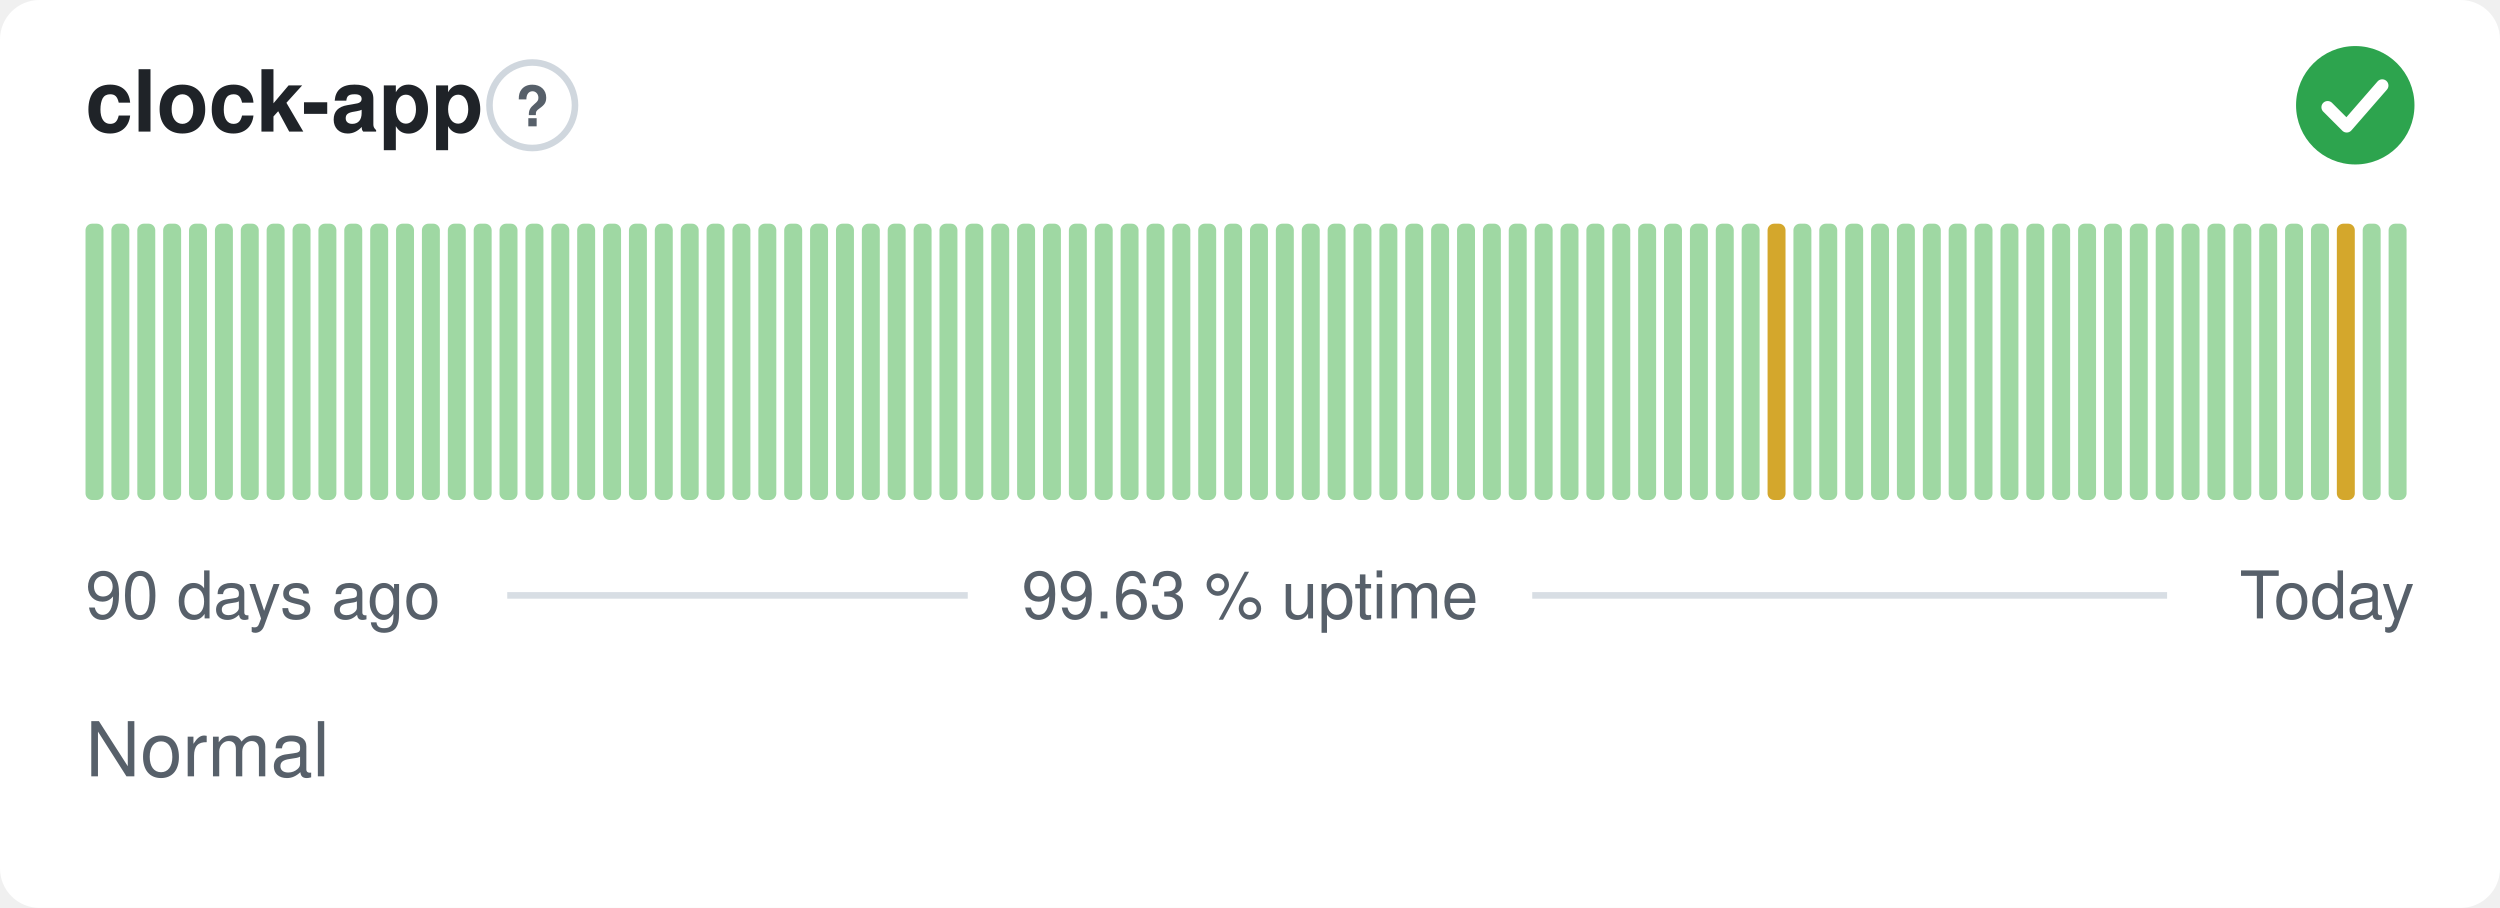
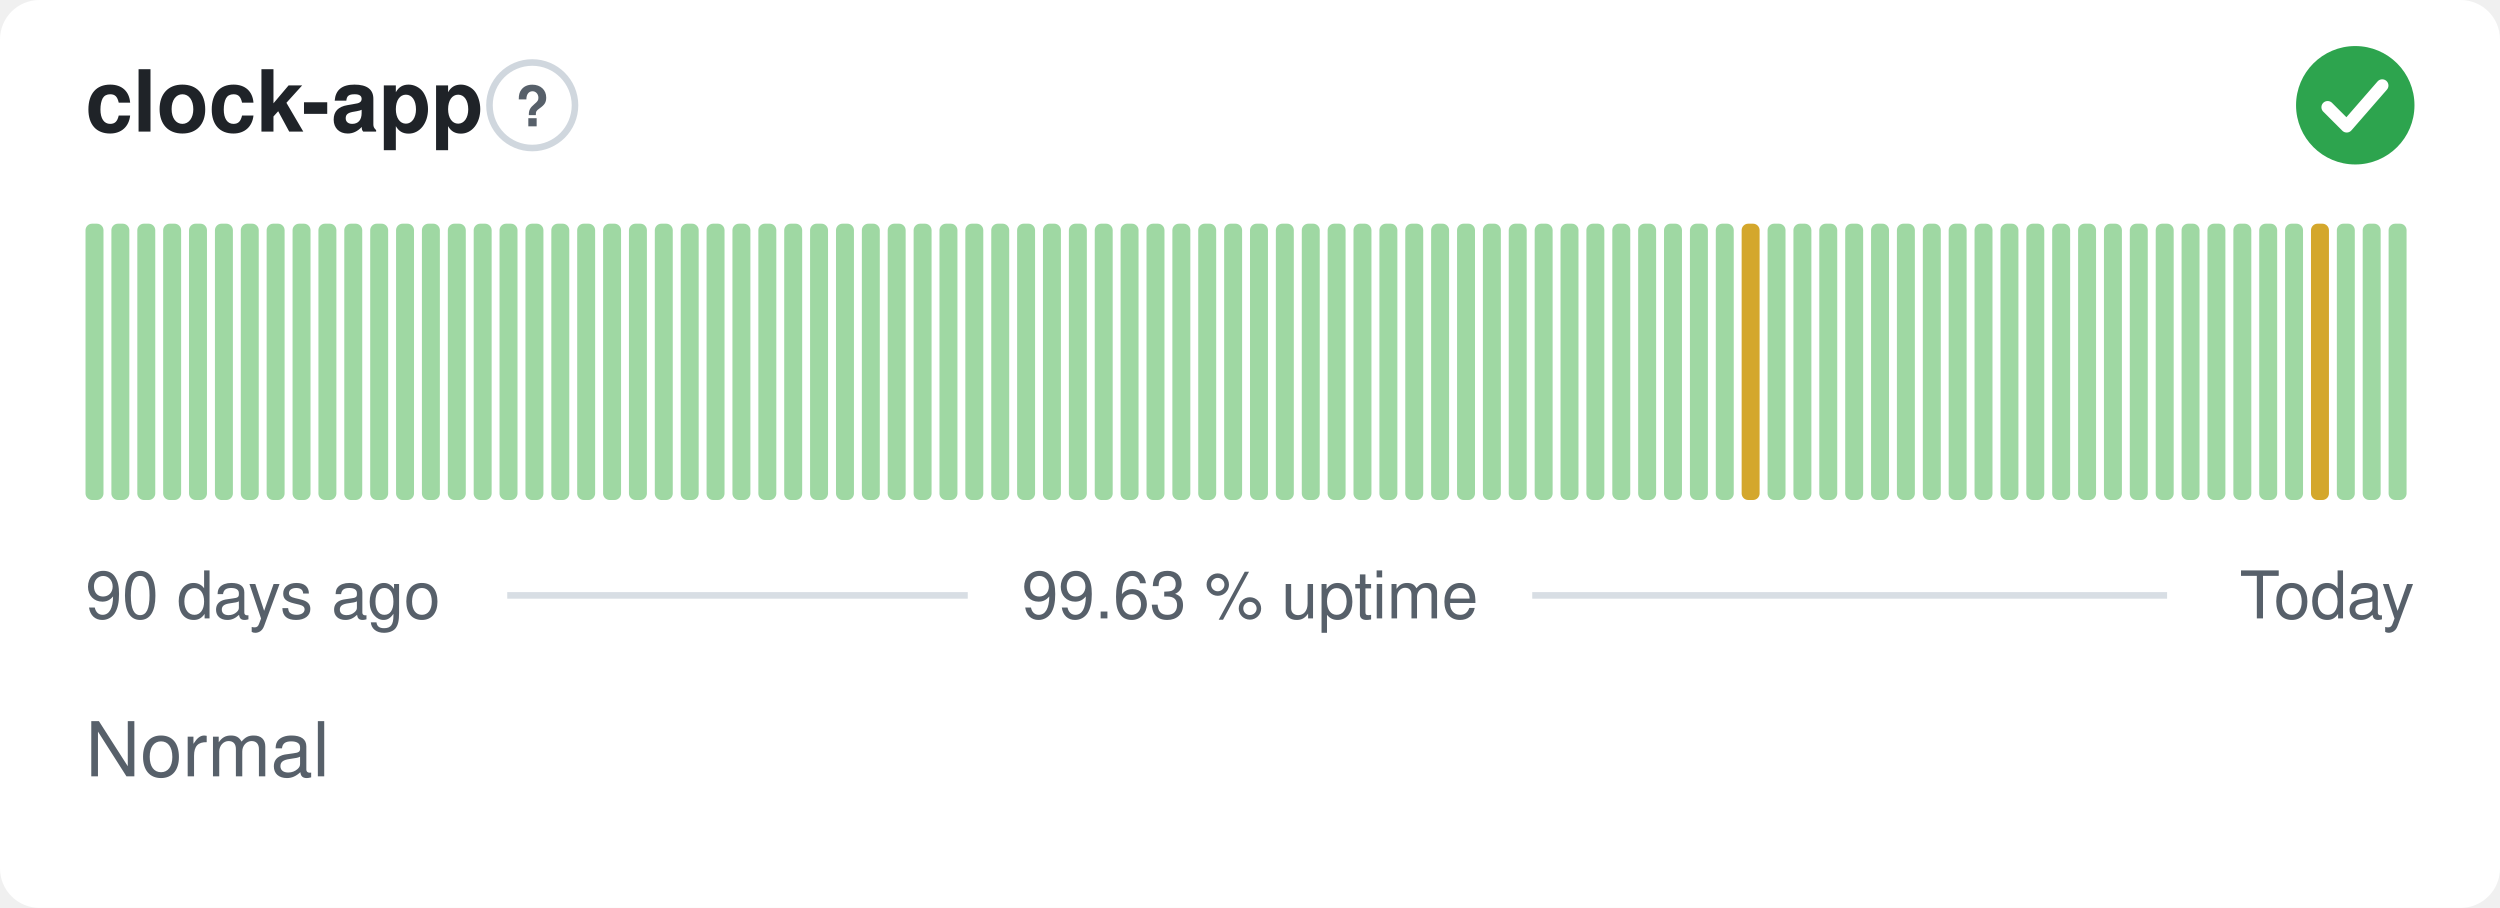
<svg xmlns="http://www.w3.org/2000/svg" width="380" height="138" viewBox="0 0 380 138" role="img" aria-label="clock-app: Normal, 99.63 % uptime over the last 90 days" font-family="-apple-system,BlinkMacSystemFont,'Segoe UI',Helvetica,Arial,sans-serif">
  <style>
    @media (prefers-color-scheme: dark) {
      .bg { fill: #0d1117 }
      .title { fill: #e6edf3 }
      .muted { fill: #8b949e }
      .hint { stroke: #30363d }
      .rule { stroke: #30363d }
      .nodata { fill: #21262d }
    }
  </style>
  <rect class="bg" width="380" height="138" rx="6" fill="#ffffff" />
  <text class="title" x="13" y="20" font-size="13" font-weight="600" fill="#1f2328">clock-app</text>
  <circle class="hint" cx="80.9" cy="16" r="6.5" fill="none" stroke="#d0d7de" stroke-width="1" />
  <text class="muted" x="80.9" y="19.2" text-anchor="middle" font-size="8.5" font-weight="700" fill="#57606a">?</text>
  <circle cx="358" cy="16" r="9" fill="#2da44e" />
  <path d="M353.80 16.30l2.90 2.90 5.40 -6.20" fill="none" stroke="#fff" stroke-width="1.89" stroke-linecap="round" stroke-linejoin="round" />
  <rect x="13.00" y="34.00" width="2.73" height="42.00" rx="1" fill="#9fd8a3" />
  <rect x="16.93" y="34.00" width="2.73" height="42.00" rx="1" fill="#9fd8a3" />
  <rect x="20.87" y="34.00" width="2.73" height="42.00" rx="1" fill="#9fd8a3" />
  <rect x="24.80" y="34.00" width="2.73" height="42.00" rx="1" fill="#9fd8a3" />
  <rect x="28.73" y="34.00" width="2.73" height="42.00" rx="1" fill="#9fd8a3" />
  <rect x="32.67" y="34.00" width="2.73" height="42.00" rx="1" fill="#9fd8a3" />
  <rect x="36.60" y="34.00" width="2.73" height="42.00" rx="1" fill="#9fd8a3" />
  <rect x="40.53" y="34.00" width="2.73" height="42.00" rx="1" fill="#9fd8a3" />
  <rect x="44.47" y="34.00" width="2.73" height="42.00" rx="1" fill="#9fd8a3" />
  <rect x="48.40" y="34.00" width="2.73" height="42.00" rx="1" fill="#9fd8a3" />
  <rect x="52.33" y="34.00" width="2.73" height="42.00" rx="1" fill="#9fd8a3" />
  <rect x="56.27" y="34.00" width="2.73" height="42.00" rx="1" fill="#9fd8a3" />
  <rect x="60.20" y="34.00" width="2.73" height="42.00" rx="1" fill="#9fd8a3" />
  <rect x="64.13" y="34.00" width="2.73" height="42.00" rx="1" fill="#9fd8a3" />
  <rect x="68.07" y="34.00" width="2.73" height="42.00" rx="1" fill="#9fd8a3" />
  <rect x="72.00" y="34.00" width="2.73" height="42.00" rx="1" fill="#9fd8a3" />
  <rect x="75.93" y="34.00" width="2.73" height="42.00" rx="1" fill="#9fd8a3" />
  <rect x="79.87" y="34.00" width="2.73" height="42.00" rx="1" fill="#9fd8a3" />
  <rect x="83.80" y="34.00" width="2.73" height="42.00" rx="1" fill="#9fd8a3" />
  <rect x="87.73" y="34.00" width="2.73" height="42.00" rx="1" fill="#9fd8a3" />
  <rect x="91.67" y="34.00" width="2.73" height="42.00" rx="1" fill="#9fd8a3" />
  <rect x="95.60" y="34.00" width="2.73" height="42.00" rx="1" fill="#9fd8a3" />
  <rect x="99.53" y="34.00" width="2.73" height="42.00" rx="1" fill="#9fd8a3" />
  <rect x="103.47" y="34.00" width="2.73" height="42.00" rx="1" fill="#9fd8a3" />
  <rect x="107.40" y="34.00" width="2.73" height="42.00" rx="1" fill="#9fd8a3" />
  <rect x="111.33" y="34.00" width="2.73" height="42.00" rx="1" fill="#9fd8a3" />
  <rect x="115.27" y="34.00" width="2.73" height="42.00" rx="1" fill="#9fd8a3" />
  <rect x="119.20" y="34.00" width="2.73" height="42.00" rx="1" fill="#9fd8a3" />
  <rect x="123.13" y="34.00" width="2.73" height="42.00" rx="1" fill="#9fd8a3" />
  <rect x="127.07" y="34.00" width="2.73" height="42.00" rx="1" fill="#9fd8a3" />
  <rect x="131.00" y="34.00" width="2.73" height="42.00" rx="1" fill="#9fd8a3" />
  <rect x="134.93" y="34.00" width="2.73" height="42.00" rx="1" fill="#9fd8a3" />
  <rect x="138.87" y="34.00" width="2.73" height="42.00" rx="1" fill="#9fd8a3" />
  <rect x="142.80" y="34.00" width="2.73" height="42.00" rx="1" fill="#9fd8a3" />
  <rect x="146.73" y="34.00" width="2.73" height="42.00" rx="1" fill="#9fd8a3" />
  <rect x="150.67" y="34.00" width="2.73" height="42.00" rx="1" fill="#9fd8a3" />
  <rect x="154.60" y="34.00" width="2.73" height="42.00" rx="1" fill="#9fd8a3" />
  <rect x="158.53" y="34.00" width="2.73" height="42.00" rx="1" fill="#9fd8a3" />
  <rect x="162.47" y="34.00" width="2.73" height="42.00" rx="1" fill="#9fd8a3" />
  <rect x="166.40" y="34.00" width="2.73" height="42.00" rx="1" fill="#9fd8a3" />
  <rect x="170.33" y="34.00" width="2.73" height="42.00" rx="1" fill="#9fd8a3" />
  <rect x="174.27" y="34.00" width="2.73" height="42.00" rx="1" fill="#9fd8a3" />
  <rect x="178.20" y="34.00" width="2.73" height="42.00" rx="1" fill="#9fd8a3" />
  <rect x="182.13" y="34.00" width="2.73" height="42.00" rx="1" fill="#9fd8a3" />
  <rect x="186.07" y="34.00" width="2.73" height="42.00" rx="1" fill="#9fd8a3" />
  <rect x="190.00" y="34.00" width="2.73" height="42.00" rx="1" fill="#9fd8a3" />
  <rect x="193.93" y="34.00" width="2.73" height="42.00" rx="1" fill="#9fd8a3" />
  <rect x="197.87" y="34.00" width="2.73" height="42.00" rx="1" fill="#9fd8a3" />
  <rect x="201.80" y="34.00" width="2.73" height="42.00" rx="1" fill="#9fd8a3" />
  <rect x="205.73" y="34.00" width="2.73" height="42.00" rx="1" fill="#9fd8a3" />
  <rect x="209.67" y="34.00" width="2.73" height="42.00" rx="1" fill="#9fd8a3" />
  <rect x="213.60" y="34.00" width="2.73" height="42.00" rx="1" fill="#9fd8a3" />
  <rect x="217.53" y="34.00" width="2.73" height="42.00" rx="1" fill="#9fd8a3" />
  <rect x="221.47" y="34.00" width="2.73" height="42.00" rx="1" fill="#9fd8a3" />
  <rect x="225.40" y="34.00" width="2.73" height="42.00" rx="1" fill="#9fd8a3" />
  <rect x="229.33" y="34.00" width="2.73" height="42.00" rx="1" fill="#9fd8a3" />
  <rect x="233.27" y="34.00" width="2.73" height="42.00" rx="1" fill="#9fd8a3" />
  <rect x="237.20" y="34.00" width="2.73" height="42.00" rx="1" fill="#9fd8a3" />
  <rect x="241.13" y="34.00" width="2.73" height="42.00" rx="1" fill="#9fd8a3" />
  <rect x="245.07" y="34.00" width="2.73" height="42.00" rx="1" fill="#9fd8a3" />
  <rect x="249.00" y="34.00" width="2.73" height="42.00" rx="1" fill="#9fd8a3" />
  <rect x="252.93" y="34.00" width="2.73" height="42.00" rx="1" fill="#9fd8a3" />
  <rect x="256.87" y="34.00" width="2.73" height="42.00" rx="1" fill="#9fd8a3" />
  <rect x="260.80" y="34.00" width="2.73" height="42.00" rx="1" fill="#9fd8a3" />
-   <rect x="264.73" y="34.00" width="2.73" height="42.00" rx="1" fill="#9fd8a3" />
-   <rect x="268.67" y="34.00" width="2.73" height="42.00" rx="1" fill="#d4a72c" />
+   <rect x="264.73" y="34.00" width="2.73" height="42.00" rx="1" fill="#d4a72c" />
+   <rect x="268.67" y="34.00" width="2.73" height="42.00" rx="1" fill="#9fd8a3" />
  <rect x="272.60" y="34.00" width="2.73" height="42.00" rx="1" fill="#9fd8a3" />
  <rect x="276.53" y="34.00" width="2.73" height="42.00" rx="1" fill="#9fd8a3" />
  <rect x="280.47" y="34.00" width="2.73" height="42.00" rx="1" fill="#9fd8a3" />
  <rect x="284.40" y="34.00" width="2.73" height="42.00" rx="1" fill="#9fd8a3" />
  <rect x="288.33" y="34.00" width="2.73" height="42.00" rx="1" fill="#9fd8a3" />
  <rect x="292.27" y="34.00" width="2.73" height="42.00" rx="1" fill="#9fd8a3" />
  <rect x="296.20" y="34.00" width="2.73" height="42.00" rx="1" fill="#9fd8a3" />
  <rect x="300.13" y="34.00" width="2.73" height="42.00" rx="1" fill="#9fd8a3" />
  <rect x="304.07" y="34.00" width="2.73" height="42.00" rx="1" fill="#9fd8a3" />
  <rect x="308.00" y="34.00" width="2.73" height="42.00" rx="1" fill="#9fd8a3" />
  <rect x="311.93" y="34.00" width="2.73" height="42.00" rx="1" fill="#9fd8a3" />
  <rect x="315.87" y="34.00" width="2.73" height="42.00" rx="1" fill="#9fd8a3" />
  <rect x="319.80" y="34.00" width="2.73" height="42.00" rx="1" fill="#9fd8a3" />
  <rect x="323.73" y="34.00" width="2.73" height="42.00" rx="1" fill="#9fd8a3" />
  <rect x="327.67" y="34.00" width="2.73" height="42.00" rx="1" fill="#9fd8a3" />
  <rect x="331.60" y="34.00" width="2.73" height="42.00" rx="1" fill="#9fd8a3" />
  <rect x="335.53" y="34.00" width="2.73" height="42.00" rx="1" fill="#9fd8a3" />
  <rect x="339.47" y="34.00" width="2.73" height="42.00" rx="1" fill="#9fd8a3" />
  <rect x="343.40" y="34.00" width="2.73" height="42.00" rx="1" fill="#9fd8a3" />
  <rect x="347.33" y="34.00" width="2.73" height="42.00" rx="1" fill="#9fd8a3" />
-   <rect x="351.27" y="34.00" width="2.73" height="42.00" rx="1" fill="#9fd8a3" />
-   <rect x="355.20" y="34.00" width="2.73" height="42.00" rx="1" fill="#d4a72c" />
+   <rect x="351.27" y="34.00" width="2.73" height="42.00" rx="1" fill="#d4a72c" />
+   <rect x="355.20" y="34.00" width="2.73" height="42.00" rx="1" fill="#9fd8a3" />
  <rect x="359.13" y="34.00" width="2.73" height="42.00" rx="1" fill="#9fd8a3" />
  <rect x="363.07" y="34.00" width="2.73" height="42.00" rx="1" fill="#9fd8a3" />
  <text class="muted" x="13" y="94" font-size="10" fill="#57606a">90 days ago</text>
  <text class="muted" x="190" y="94" text-anchor="middle" font-size="10" fill="#57606a">99.63 % uptime</text>
  <text class="muted" x="367" y="94" text-anchor="end" font-size="10" fill="#57606a">Today</text>
  <line class="rule" x1="77.1" y1="90.5" x2="147.1" y2="90.5" stroke="#d8dee4" stroke-width="1" />
  <line class="rule" x1="232.9" y1="90.5" x2="329.4" y2="90.5" stroke="#d8dee4" stroke-width="1" />
  <text class="muted" x="13" y="118" font-size="11.5" fill="#57606a">Normal</text>
</svg>
